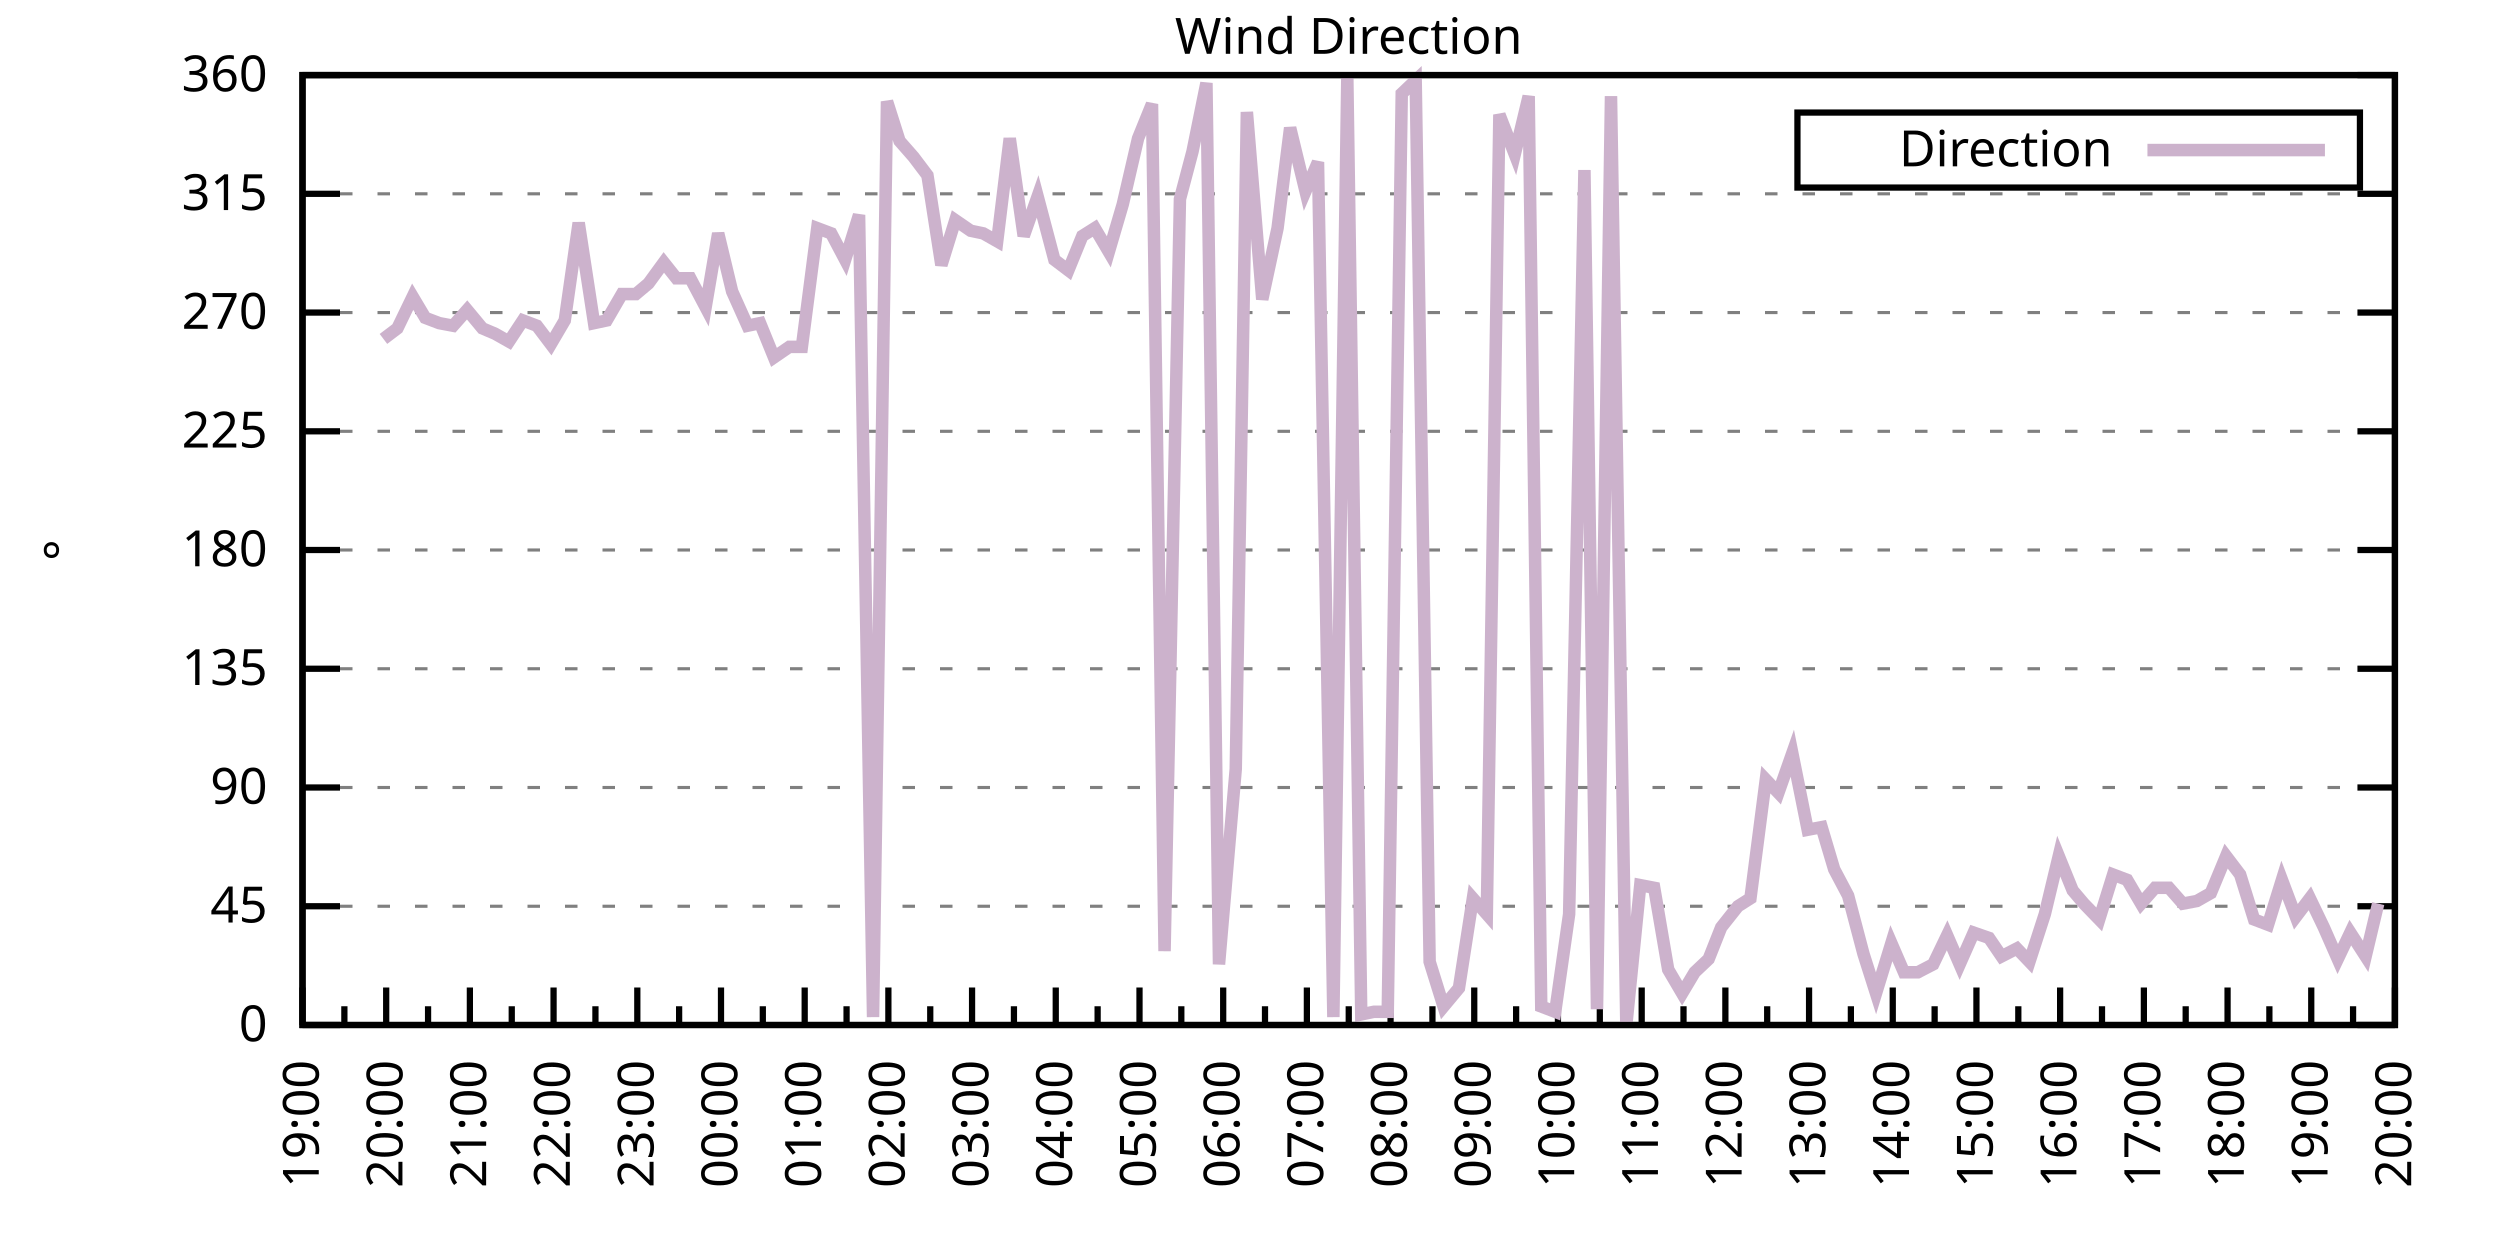
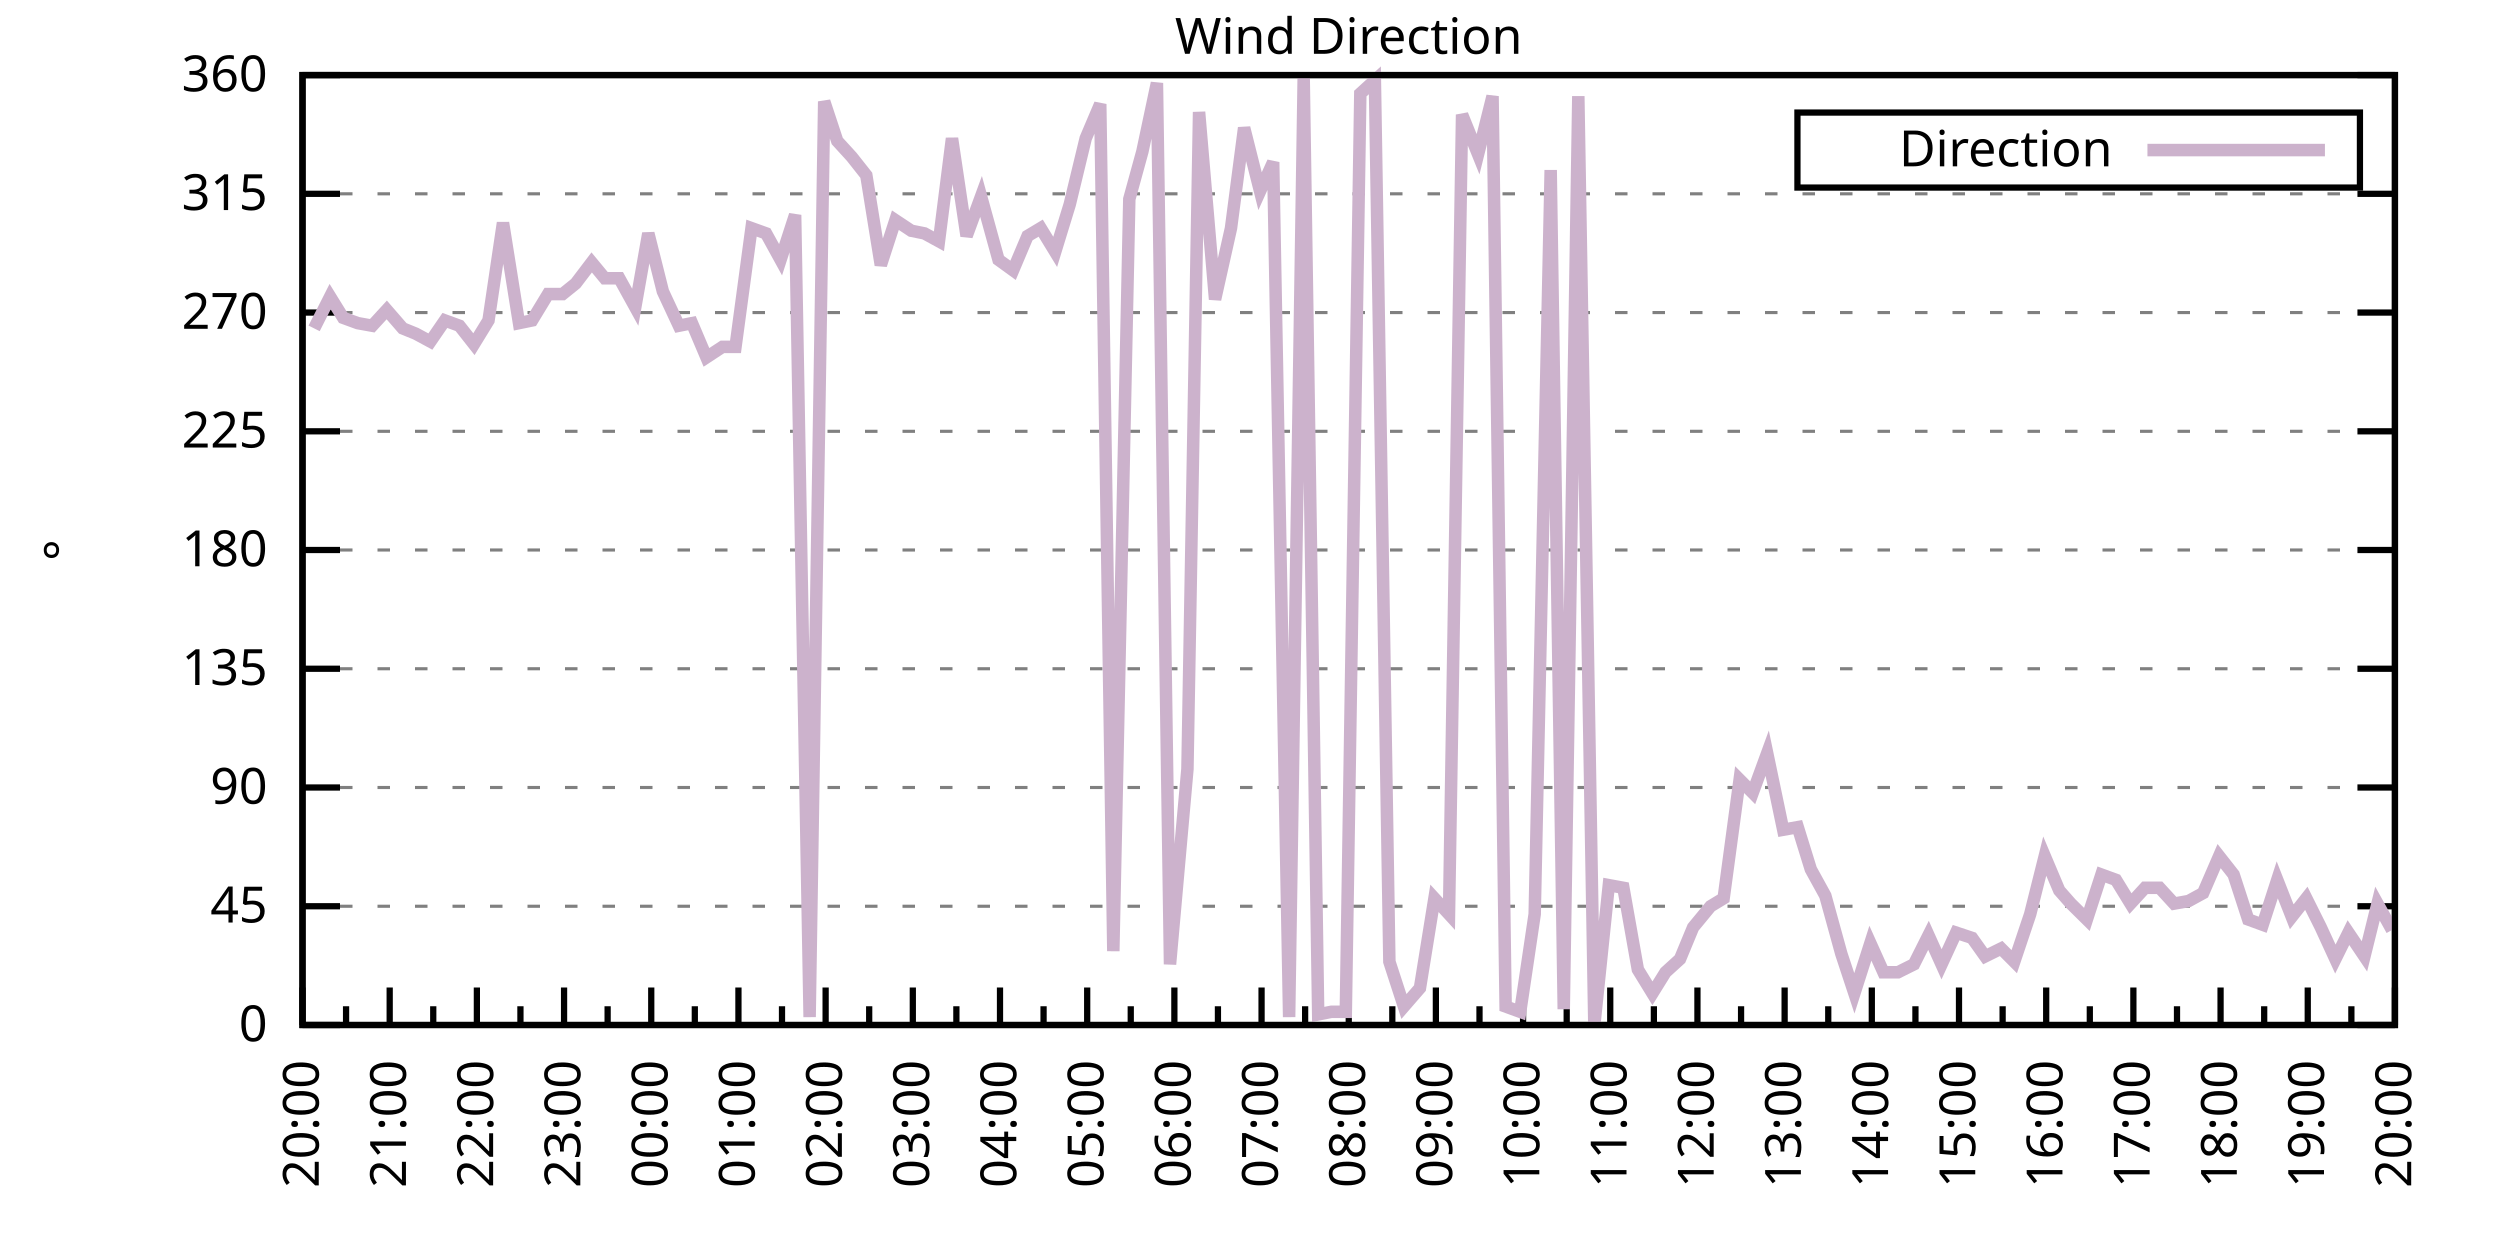
<svg xmlns="http://www.w3.org/2000/svg" xmlns:xlink="http://www.w3.org/1999/xlink" width="400" height="200" viewBox="0 0 400 200">
  <g id="gnuplot_canvas">
    <rect x="0" y="0" width="400" height="200" fill="none" />
    <defs>
      <circle id="gpDot" r="0.5" stroke-width="0.5" stroke="currentColor" />
      <path id="gpPt0" stroke-width="0.333" stroke="currentColor" d="M-1,0 h2 M0,-1 v2" />
      <path id="gpPt1" stroke-width="0.333" stroke="currentColor" d="M-1,-1 L1,1 M1,-1 L-1,1" />
      <path id="gpPt2" stroke-width="0.333" stroke="currentColor" d="M-1,0 L1,0 M0,-1 L0,1 M-1,-1 L1,1 M-1,1 L1,-1" />
      <rect id="gpPt3" stroke-width="0.333" stroke="currentColor" x="-1" y="-1" width="2" height="2" />
      <rect id="gpPt4" stroke-width="0.333" stroke="currentColor" fill="currentColor" x="-1" y="-1" width="2" height="2" />
      <circle id="gpPt5" stroke-width="0.333" stroke="currentColor" cx="0" cy="0" r="1" />
      <use xlink:href="#gpPt5" id="gpPt6" fill="currentColor" stroke="none" />
      <path id="gpPt7" stroke-width="0.333" stroke="currentColor" d="M0,-1.33 L-1.33,0.67 L1.33,0.67 z" />
      <use xlink:href="#gpPt7" id="gpPt8" fill="currentColor" stroke="none" />
      <use xlink:href="#gpPt7" id="gpPt9" stroke="currentColor" transform="rotate(180)" />
      <use xlink:href="#gpPt9" id="gpPt10" fill="currentColor" stroke="none" />
      <use xlink:href="#gpPt3" id="gpPt11" stroke="currentColor" transform="rotate(45)" />
      <use xlink:href="#gpPt11" id="gpPt12" fill="currentColor" stroke="none" />
      <path id="gpPt13" stroke-width="0.333" stroke="currentColor" d="M0,1.330 L1.265,0.411 L0.782,-1.067 L-0.782,-1.076 L-1.265,0.411 z" />
      <use xlink:href="#gpPt13" id="gpPt14" fill="currentColor" stroke="none" />
      <filter id="textbox" filterUnits="objectBoundingBox" x="0" y="0" height="1" width="1">
        <feFlood flood-color="white" flood-opacity="1" result="bgnd" />
        <feComposite in="SourceGraphic" in2="bgnd" operator="atop" />
      </filter>
      <filter id="greybox" filterUnits="objectBoundingBox" x="0" y="0" height="1" width="1">
        <feFlood flood-color="lightgrey" flood-opacity="1" result="grey" />
        <feComposite in="SourceGraphic" in2="grey" operator="atop" />
      </filter>
    </defs>
    <g fill="none" color="white" stroke="currentColor" stroke-width="1.00" stroke-linecap="butt" stroke-linejoin="miter">
</g>
    <g fill="none" color="black" stroke="currentColor" stroke-width="1.00" stroke-linecap="butt" stroke-linejoin="miter">
      <g stroke="none" shape-rendering="crispEdges">
        <polygon fill="rgb(255, 255, 255)" points="48.40,164.00 383.18,164.00 383.18,12.02 48.40,12.02 " />
      </g>
    </g>
    <g fill="none" color="black" stroke="currentColor" stroke-width="1.00" stroke-linecap="butt" stroke-linejoin="miter">
</g>
    <g fill="none" color="black" stroke="black" stroke-width="0.50" stroke-linecap="butt" stroke-linejoin="miter">
</g>
    <g fill="none" color="gray" stroke="currentColor" stroke-width="0.50" stroke-linecap="butt" stroke-linejoin="miter">
      <path stroke="gray" stroke-dasharray="2,4" class="gridline" d="M48.40,164.00 L383.19,164.00  " />
    </g>
    <g fill="none" color="gray" stroke="gray" stroke-width="1.00" stroke-linecap="butt" stroke-linejoin="miter">
</g>
    <g fill="none" color="black" stroke="currentColor" stroke-width="1.00" stroke-linecap="butt" stroke-linejoin="miter">
      <path stroke="black" d="M48.40,164.00 L54.40,164.00 M383.19,164.00 L377.19,164.00  " />
      <g transform="translate(42.80,166.60)" stroke="none" fill="black" font-family="Sans" font-size="8.00" text-anchor="end">
        <text>
          <tspan font-family="Sans"> 0</tspan>
        </text>
      </g>
    </g>
    <g fill="none" color="black" stroke="currentColor" stroke-width="1.00" stroke-linecap="butt" stroke-linejoin="miter">
</g>
    <g fill="none" color="black" stroke="black" stroke-width="0.50" stroke-linecap="butt" stroke-linejoin="miter">
</g>
    <g fill="none" color="gray" stroke="currentColor" stroke-width="0.50" stroke-linecap="butt" stroke-linejoin="miter">
      <path stroke="gray" stroke-dasharray="2,4" class="gridline" d="M48.40,145.00 L383.19,145.00  " />
    </g>
    <g fill="none" color="gray" stroke="gray" stroke-width="1.00" stroke-linecap="butt" stroke-linejoin="miter">
</g>
    <g fill="none" color="black" stroke="currentColor" stroke-width="1.00" stroke-linecap="butt" stroke-linejoin="miter">
      <path stroke="black" d="M48.40,145.00 L54.40,145.00 M383.19,145.00 L377.19,145.00  " />
      <g transform="translate(42.80,147.60)" stroke="none" fill="black" font-family="Sans" font-size="8.00" text-anchor="end">
        <text>
          <tspan font-family="Sans"> 45</tspan>
        </text>
      </g>
    </g>
    <g fill="none" color="black" stroke="currentColor" stroke-width="1.00" stroke-linecap="butt" stroke-linejoin="miter">
</g>
    <g fill="none" color="black" stroke="black" stroke-width="0.50" stroke-linecap="butt" stroke-linejoin="miter">
</g>
    <g fill="none" color="gray" stroke="currentColor" stroke-width="0.50" stroke-linecap="butt" stroke-linejoin="miter">
      <path stroke="gray" stroke-dasharray="2,4" class="gridline" d="M48.40,126.00 L383.19,126.00  " />
    </g>
    <g fill="none" color="gray" stroke="gray" stroke-width="1.00" stroke-linecap="butt" stroke-linejoin="miter">
</g>
    <g fill="none" color="black" stroke="currentColor" stroke-width="1.00" stroke-linecap="butt" stroke-linejoin="miter">
      <path stroke="black" d="M48.40,126.00 L54.40,126.00 M383.19,126.00 L377.19,126.00  " />
      <g transform="translate(42.80,128.60)" stroke="none" fill="black" font-family="Sans" font-size="8.00" text-anchor="end">
        <text>
          <tspan font-family="Sans"> 90</tspan>
        </text>
      </g>
    </g>
    <g fill="none" color="black" stroke="currentColor" stroke-width="1.00" stroke-linecap="butt" stroke-linejoin="miter">
</g>
    <g fill="none" color="black" stroke="black" stroke-width="0.50" stroke-linecap="butt" stroke-linejoin="miter">
</g>
    <g fill="none" color="gray" stroke="currentColor" stroke-width="0.50" stroke-linecap="butt" stroke-linejoin="miter">
      <path stroke="gray" stroke-dasharray="2,4" class="gridline" d="M48.40,107.00 L383.19,107.00  " />
    </g>
    <g fill="none" color="gray" stroke="gray" stroke-width="1.00" stroke-linecap="butt" stroke-linejoin="miter">
</g>
    <g fill="none" color="black" stroke="currentColor" stroke-width="1.00" stroke-linecap="butt" stroke-linejoin="miter">
      <path stroke="black" d="M48.40,107.00 L54.40,107.00 M383.19,107.00 L377.19,107.00  " />
      <g transform="translate(42.80,109.60)" stroke="none" fill="black" font-family="Sans" font-size="8.00" text-anchor="end">
        <text>
          <tspan font-family="Sans"> 135</tspan>
        </text>
      </g>
    </g>
    <g fill="none" color="black" stroke="currentColor" stroke-width="1.00" stroke-linecap="butt" stroke-linejoin="miter">
</g>
    <g fill="none" color="black" stroke="black" stroke-width="0.50" stroke-linecap="butt" stroke-linejoin="miter">
</g>
    <g fill="none" color="gray" stroke="currentColor" stroke-width="0.50" stroke-linecap="butt" stroke-linejoin="miter">
      <path stroke="gray" stroke-dasharray="2,4" class="gridline" d="M48.40,88.00 L383.19,88.00  " />
    </g>
    <g fill="none" color="gray" stroke="gray" stroke-width="1.00" stroke-linecap="butt" stroke-linejoin="miter">
</g>
    <g fill="none" color="black" stroke="currentColor" stroke-width="1.00" stroke-linecap="butt" stroke-linejoin="miter">
      <path stroke="black" d="M48.40,88.00 L54.40,88.00 M383.19,88.00 L377.19,88.00  " />
      <g transform="translate(42.80,90.60)" stroke="none" fill="black" font-family="Sans" font-size="8.00" text-anchor="end">
        <text>
          <tspan font-family="Sans"> 180</tspan>
        </text>
      </g>
    </g>
    <g fill="none" color="black" stroke="currentColor" stroke-width="1.00" stroke-linecap="butt" stroke-linejoin="miter">
</g>
    <g fill="none" color="black" stroke="black" stroke-width="0.50" stroke-linecap="butt" stroke-linejoin="miter">
</g>
    <g fill="none" color="gray" stroke="currentColor" stroke-width="0.50" stroke-linecap="butt" stroke-linejoin="miter">
      <path stroke="gray" stroke-dasharray="2,4" class="gridline" d="M48.40,69.01 L383.19,69.01  " />
    </g>
    <g fill="none" color="gray" stroke="gray" stroke-width="1.00" stroke-linecap="butt" stroke-linejoin="miter">
</g>
    <g fill="none" color="black" stroke="currentColor" stroke-width="1.00" stroke-linecap="butt" stroke-linejoin="miter">
      <path stroke="black" d="M48.40,69.01 L54.40,69.01 M383.19,69.01 L377.19,69.01  " />
      <g transform="translate(42.80,71.61)" stroke="none" fill="black" font-family="Sans" font-size="8.00" text-anchor="end">
        <text>
          <tspan font-family="Sans"> 225</tspan>
        </text>
      </g>
    </g>
    <g fill="none" color="black" stroke="currentColor" stroke-width="1.00" stroke-linecap="butt" stroke-linejoin="miter">
</g>
    <g fill="none" color="black" stroke="black" stroke-width="0.50" stroke-linecap="butt" stroke-linejoin="miter">
</g>
    <g fill="none" color="gray" stroke="currentColor" stroke-width="0.50" stroke-linecap="butt" stroke-linejoin="miter">
      <path stroke="gray" stroke-dasharray="2,4" class="gridline" d="M48.40,50.01 L383.19,50.01  " />
    </g>
    <g fill="none" color="gray" stroke="gray" stroke-width="1.00" stroke-linecap="butt" stroke-linejoin="miter">
</g>
    <g fill="none" color="black" stroke="currentColor" stroke-width="1.00" stroke-linecap="butt" stroke-linejoin="miter">
      <path stroke="black" d="M48.40,50.01 L54.40,50.01 M383.19,50.01 L377.19,50.01  " />
      <g transform="translate(42.80,52.61)" stroke="none" fill="black" font-family="Sans" font-size="8.00" text-anchor="end">
        <text>
          <tspan font-family="Sans"> 270</tspan>
        </text>
      </g>
    </g>
    <g fill="none" color="black" stroke="currentColor" stroke-width="1.00" stroke-linecap="butt" stroke-linejoin="miter">
</g>
    <g fill="none" color="black" stroke="black" stroke-width="0.50" stroke-linecap="butt" stroke-linejoin="miter">
</g>
    <g fill="none" color="gray" stroke="currentColor" stroke-width="0.50" stroke-linecap="butt" stroke-linejoin="miter">
      <path stroke="gray" stroke-dasharray="2,4" class="gridline" d="M48.40,31.01 L383.19,31.01  " />
    </g>
    <g fill="none" color="gray" stroke="gray" stroke-width="1.00" stroke-linecap="butt" stroke-linejoin="miter">
</g>
    <g fill="none" color="black" stroke="currentColor" stroke-width="1.00" stroke-linecap="butt" stroke-linejoin="miter">
      <path stroke="black" d="M48.40,31.01 L54.40,31.01 M383.19,31.01 L377.19,31.01  " />
      <g transform="translate(42.80,33.61)" stroke="none" fill="black" font-family="Sans" font-size="8.00" text-anchor="end">
        <text>
          <tspan font-family="Sans"> 315</tspan>
        </text>
      </g>
    </g>
    <g fill="none" color="black" stroke="currentColor" stroke-width="1.00" stroke-linecap="butt" stroke-linejoin="miter">
</g>
    <g fill="none" color="black" stroke="black" stroke-width="0.50" stroke-linecap="butt" stroke-linejoin="miter">
</g>
    <g fill="none" color="gray" stroke="currentColor" stroke-width="0.50" stroke-linecap="butt" stroke-linejoin="miter">
      <path stroke="gray" stroke-dasharray="2,4" class="gridline" d="M48.40,12.01 L383.19,12.01  " />
    </g>
    <g fill="none" color="gray" stroke="gray" stroke-width="1.00" stroke-linecap="butt" stroke-linejoin="miter">
</g>
    <g fill="none" color="black" stroke="currentColor" stroke-width="1.00" stroke-linecap="butt" stroke-linejoin="miter">
      <path stroke="black" d="M48.40,12.01 L54.40,12.01 M383.19,12.01 L377.19,12.01  " />
      <g transform="translate(42.80,14.61)" stroke="none" fill="black" font-family="Sans" font-size="8.00" text-anchor="end">
        <text>
          <tspan font-family="Sans"> 360</tspan>
        </text>
      </g>
    </g>
    <g fill="none" color="black" stroke="currentColor" stroke-width="1.00" stroke-linecap="butt" stroke-linejoin="miter">
      <path stroke="black" d="M48.40,164.00 L48.40,158.00  " />
      <g transform="translate(51.00,169.60) rotate(270)" stroke="none" fill="black" font-family="Sans" font-size="8.00" text-anchor="end">
        <text>
+           <tspan font-family="Sans">20:00</tspan>
+         </text>
+       </g>
+     </g>
+     <g fill="none" color="black" stroke="currentColor" stroke-width="1.00" stroke-linecap="butt" stroke-linejoin="miter">
+       <path stroke="black" d="M55.37,164.00 L55.37,161.00 M62.35,164.00 L62.35,158.00  " />
+       <g transform="translate(64.95,169.60) rotate(270)" stroke="none" fill="black" font-family="Sans" font-size="8.00" text-anchor="end">
+         <text>
+           <tspan font-family="Sans">21:00</tspan>
+         </text>
+       </g>
+     </g>
+     <g fill="none" color="black" stroke="currentColor" stroke-width="1.00" stroke-linecap="butt" stroke-linejoin="miter">
+       <path stroke="black" d="M69.32,164.00 L69.32,161.00 M76.30,164.00 L76.30,158.00  " />
+       <g transform="translate(78.90,169.60) rotate(270)" stroke="none" fill="black" font-family="Sans" font-size="8.00" text-anchor="end">
+         <text>
+           <tspan font-family="Sans">22:00</tspan>
+         </text>
+       </g>
+     </g>
+     <g fill="none" color="black" stroke="currentColor" stroke-width="1.00" stroke-linecap="butt" stroke-linejoin="miter">
+       <path stroke="black" d="M83.27,164.00 L83.27,161.00 M90.25,164.00 L90.25,158.00  " />
+       <g transform="translate(92.85,169.60) rotate(270)" stroke="none" fill="black" font-family="Sans" font-size="8.00" text-anchor="end">
+         <text>
+           <tspan font-family="Sans">23:00</tspan>
+         </text>
+       </g>
+     </g>
+     <g fill="none" color="black" stroke="currentColor" stroke-width="1.00" stroke-linecap="butt" stroke-linejoin="miter">
+       <path stroke="black" d="M97.22,164.00 L97.22,161.00 M104.20,164.00 L104.20,158.00  " />
+       <g transform="translate(106.80,169.60) rotate(270)" stroke="none" fill="black" font-family="Sans" font-size="8.00" text-anchor="end">
+         <text>
+           <tspan font-family="Sans">00:00</tspan>
+         </text>
+       </g>
+     </g>
+     <g fill="none" color="black" stroke="currentColor" stroke-width="1.00" stroke-linecap="butt" stroke-linejoin="miter">
+       <path stroke="black" d="M111.17,164.00 L111.17,161.00 M118.15,164.00 L118.15,158.00  " />
+       <g transform="translate(120.75,169.60) rotate(270)" stroke="none" fill="black" font-family="Sans" font-size="8.00" text-anchor="end">
+         <text>
+           <tspan font-family="Sans">01:00</tspan>
+         </text>
+       </g>
+     </g>
+     <g fill="none" color="black" stroke="currentColor" stroke-width="1.00" stroke-linecap="butt" stroke-linejoin="miter">
+       <path stroke="black" d="M125.12,164.00 L125.12,161.00 M132.10,164.00 L132.10,158.00  " />
+       <g transform="translate(134.70,169.60) rotate(270)" stroke="none" fill="black" font-family="Sans" font-size="8.00" text-anchor="end">
+         <text>
+           <tspan font-family="Sans">02:00</tspan>
+         </text>
+       </g>
+     </g>
+     <g fill="none" color="black" stroke="currentColor" stroke-width="1.00" stroke-linecap="butt" stroke-linejoin="miter">
+       <path stroke="black" d="M139.07,164.00 L139.07,161.00 M146.05,164.00 L146.05,158.00  " />
+       <g transform="translate(148.65,169.60) rotate(270)" stroke="none" fill="black" font-family="Sans" font-size="8.00" text-anchor="end">
+         <text>
+           <tspan font-family="Sans">03:00</tspan>
+         </text>
+       </g>
+     </g>
+     <g fill="none" color="black" stroke="currentColor" stroke-width="1.00" stroke-linecap="butt" stroke-linejoin="miter">
+       <path stroke="black" d="M153.02,164.00 L153.02,161.00 M160.00,164.00 L160.00,158.00  " />
+       <g transform="translate(162.60,169.60) rotate(270)" stroke="none" fill="black" font-family="Sans" font-size="8.00" text-anchor="end">
+         <text>
+           <tspan font-family="Sans">04:00</tspan>
+         </text>
+       </g>
+     </g>
+     <g fill="none" color="black" stroke="currentColor" stroke-width="1.00" stroke-linecap="butt" stroke-linejoin="miter">
+       <path stroke="black" d="M166.97,164.00 L166.97,161.00 M173.95,164.00 L173.95,158.00  " />
+       <g transform="translate(176.55,169.60) rotate(270)" stroke="none" fill="black" font-family="Sans" font-size="8.00" text-anchor="end">
+         <text>
+           <tspan font-family="Sans">05:00</tspan>
+         </text>
+       </g>
+     </g>
+     <g fill="none" color="black" stroke="currentColor" stroke-width="1.00" stroke-linecap="butt" stroke-linejoin="miter">
+       <path stroke="black" d="M180.92,164.00 L180.92,161.00 M187.90,164.00 L187.90,158.00  " />
+       <g transform="translate(190.50,169.60) rotate(270)" stroke="none" fill="black" font-family="Sans" font-size="8.00" text-anchor="end">
+         <text>
+           <tspan font-family="Sans">06:00</tspan>
+         </text>
+       </g>
+     </g>
+     <g fill="none" color="black" stroke="currentColor" stroke-width="1.00" stroke-linecap="butt" stroke-linejoin="miter">
+       <path stroke="black" d="M194.87,164.00 L194.87,161.00 M201.85,164.00 L201.85,158.00  " />
+       <g transform="translate(204.45,169.60) rotate(270)" stroke="none" fill="black" font-family="Sans" font-size="8.00" text-anchor="end">
+         <text>
+           <tspan font-family="Sans">07:00</tspan>
+         </text>
+       </g>
+     </g>
+     <g fill="none" color="black" stroke="currentColor" stroke-width="1.00" stroke-linecap="butt" stroke-linejoin="miter">
+       <path stroke="black" d="M208.82,164.00 L208.82,161.00 M215.80,164.00 L215.80,158.00  " />
+       <g transform="translate(218.40,169.60) rotate(270)" stroke="none" fill="black" font-family="Sans" font-size="8.00" text-anchor="end">
+         <text>
+           <tspan font-family="Sans">08:00</tspan>
+         </text>
+       </g>
+     </g>
+     <g fill="none" color="black" stroke="currentColor" stroke-width="1.00" stroke-linecap="butt" stroke-linejoin="miter">
+       <path stroke="black" d="M222.77,164.00 L222.77,161.00 M229.74,164.00 L229.74,158.00  " />
+       <g transform="translate(232.34,169.60) rotate(270)" stroke="none" fill="black" font-family="Sans" font-size="8.00" text-anchor="end">
+         <text>
+           <tspan font-family="Sans">09:00</tspan>
+         </text>
+       </g>
+     </g>
+     <g fill="none" color="black" stroke="currentColor" stroke-width="1.00" stroke-linecap="butt" stroke-linejoin="miter">
+       <path stroke="black" d="M236.72,164.00 L236.72,161.00 M243.69,164.00 L243.69,158.00  " />
+       <g transform="translate(246.29,169.60) rotate(270)" stroke="none" fill="black" font-family="Sans" font-size="8.00" text-anchor="end">
+         <text>
+           <tspan font-family="Sans">10:00</tspan>
+         </text>
+       </g>
+     </g>
+     <g fill="none" color="black" stroke="currentColor" stroke-width="1.00" stroke-linecap="butt" stroke-linejoin="miter">
+       <path stroke="black" d="M250.67,164.00 L250.67,161.00 M257.64,164.00 L257.64,158.00  " />
+       <g transform="translate(260.24,169.60) rotate(270)" stroke="none" fill="black" font-family="Sans" font-size="8.00" text-anchor="end">
+         <text>
+           <tspan font-family="Sans">11:00</tspan>
+         </text>
+       </g>
+     </g>
+     <g fill="none" color="black" stroke="currentColor" stroke-width="1.00" stroke-linecap="butt" stroke-linejoin="miter">
+       <path stroke="black" d="M264.62,164.00 L264.62,161.00 M271.59,164.00 L271.59,158.00  " />
+       <g transform="translate(274.19,169.60) rotate(270)" stroke="none" fill="black" font-family="Sans" font-size="8.00" text-anchor="end">
+         <text>
+           <tspan font-family="Sans">12:00</tspan>
+         </text>
+       </g>
+     </g>
+     <g fill="none" color="black" stroke="currentColor" stroke-width="1.00" stroke-linecap="butt" stroke-linejoin="miter">
+       <path stroke="black" d="M278.57,164.00 L278.57,161.00 M285.54,164.00 L285.54,158.00  " />
+       <g transform="translate(288.14,169.60) rotate(270)" stroke="none" fill="black" font-family="Sans" font-size="8.00" text-anchor="end">
+         <text>
+           <tspan font-family="Sans">13:00</tspan>
+         </text>
+       </g>
+     </g>
+     <g fill="none" color="black" stroke="currentColor" stroke-width="1.00" stroke-linecap="butt" stroke-linejoin="miter">
+       <path stroke="black" d="M292.52,164.00 L292.52,161.00 M299.49,164.00 L299.49,158.00  " />
+       <g transform="translate(302.09,169.60) rotate(270)" stroke="none" fill="black" font-family="Sans" font-size="8.00" text-anchor="end">
+         <text>
+           <tspan font-family="Sans">14:00</tspan>
+         </text>
+       </g>
+     </g>
+     <g fill="none" color="black" stroke="currentColor" stroke-width="1.00" stroke-linecap="butt" stroke-linejoin="miter">
+       <path stroke="black" d="M306.47,164.00 L306.47,161.00 M313.44,164.00 L313.44,158.00  " />
+       <g transform="translate(316.04,169.60) rotate(270)" stroke="none" fill="black" font-family="Sans" font-size="8.00" text-anchor="end">
+         <text>
+           <tspan font-family="Sans">15:00</tspan>
+         </text>
+       </g>
+     </g>
+     <g fill="none" color="black" stroke="currentColor" stroke-width="1.00" stroke-linecap="butt" stroke-linejoin="miter">
+       <path stroke="black" d="M320.42,164.00 L320.42,161.00 M327.39,164.00 L327.39,158.00  " />
+       <g transform="translate(329.99,169.60) rotate(270)" stroke="none" fill="black" font-family="Sans" font-size="8.00" text-anchor="end">
+         <text>
+           <tspan font-family="Sans">16:00</tspan>
+         </text>
+       </g>
+     </g>
+     <g fill="none" color="black" stroke="currentColor" stroke-width="1.00" stroke-linecap="butt" stroke-linejoin="miter">
+       <path stroke="black" d="M334.37,164.00 L334.37,161.00 M341.34,164.00 L341.34,158.00  " />
+       <g transform="translate(343.94,169.60) rotate(270)" stroke="none" fill="black" font-family="Sans" font-size="8.00" text-anchor="end">
+         <text>
+           <tspan font-family="Sans">17:00</tspan>
+         </text>
+       </g>
+     </g>
+     <g fill="none" color="black" stroke="currentColor" stroke-width="1.00" stroke-linecap="butt" stroke-linejoin="miter">
+       <path stroke="black" d="M348.32,164.00 L348.32,161.00 M355.29,164.00 L355.29,158.00  " />
+       <g transform="translate(357.89,169.60) rotate(270)" stroke="none" fill="black" font-family="Sans" font-size="8.00" text-anchor="end">
+         <text>
+           <tspan font-family="Sans">18:00</tspan>
+         </text>
+       </g>
+     </g>
+     <g fill="none" color="black" stroke="currentColor" stroke-width="1.00" stroke-linecap="butt" stroke-linejoin="miter">
+       <path stroke="black" d="M362.27,164.00 L362.27,161.00 M369.24,164.00 L369.24,158.00  " />
+       <g transform="translate(371.84,169.60) rotate(270)" stroke="none" fill="black" font-family="Sans" font-size="8.00" text-anchor="end">
+         <text>
          <tspan font-family="Sans">19:00</tspan>
        </text>
      </g>
    </g>
    <g fill="none" color="black" stroke="currentColor" stroke-width="1.00" stroke-linecap="butt" stroke-linejoin="miter">
-       <path stroke="black" d="M55.10,164.00 L55.10,161.00 M61.79,164.00 L61.79,158.00  " />
-       <g transform="translate(64.39,169.60) rotate(270)" stroke="none" fill="black" font-family="Sans" font-size="8.00" text-anchor="end">
-         <text>
-           <tspan font-family="Sans">20:00</tspan>
-         </text>
-       </g>
-     </g>
-     <g fill="none" color="black" stroke="currentColor" stroke-width="1.00" stroke-linecap="butt" stroke-linejoin="miter">
-       <path stroke="black" d="M68.49,164.00 L68.49,161.00 M75.18,164.00 L75.18,158.00  " />
-       <g transform="translate(77.78,169.60) rotate(270)" stroke="none" fill="black" font-family="Sans" font-size="8.00" text-anchor="end">
-         <text>
-           <tspan font-family="Sans">21:00</tspan>
-         </text>
-       </g>
-     </g>
-     <g fill="none" color="black" stroke="currentColor" stroke-width="1.00" stroke-linecap="butt" stroke-linejoin="miter">
-       <path stroke="black" d="M81.88,164.00 L81.88,161.00 M88.57,164.00 L88.57,158.00  " />
-       <g transform="translate(91.17,169.60) rotate(270)" stroke="none" fill="black" font-family="Sans" font-size="8.00" text-anchor="end">
-         <text>
-           <tspan font-family="Sans">22:00</tspan>
-         </text>
-       </g>
-     </g>
-     <g fill="none" color="black" stroke="currentColor" stroke-width="1.00" stroke-linecap="butt" stroke-linejoin="miter">
-       <path stroke="black" d="M95.27,164.00 L95.27,161.00 M101.97,164.00 L101.97,158.00  " />
-       <g transform="translate(104.57,169.60) rotate(270)" stroke="none" fill="black" font-family="Sans" font-size="8.00" text-anchor="end">
-         <text>
-           <tspan font-family="Sans">23:00</tspan>
-         </text>
-       </g>
-     </g>
-     <g fill="none" color="black" stroke="currentColor" stroke-width="1.00" stroke-linecap="butt" stroke-linejoin="miter">
-       <path stroke="black" d="M108.66,164.00 L108.66,161.00 M115.36,164.00 L115.36,158.00  " />
-       <g transform="translate(117.96,169.60) rotate(270)" stroke="none" fill="black" font-family="Sans" font-size="8.00" text-anchor="end">
-         <text>
-           <tspan font-family="Sans">00:00</tspan>
-         </text>
-       </g>
-     </g>
-     <g fill="none" color="black" stroke="currentColor" stroke-width="1.00" stroke-linecap="butt" stroke-linejoin="miter">
-       <path stroke="black" d="M122.05,164.00 L122.05,161.00 M128.75,164.00 L128.75,158.00  " />
-       <g transform="translate(131.35,169.60) rotate(270)" stroke="none" fill="black" font-family="Sans" font-size="8.00" text-anchor="end">
-         <text>
-           <tspan font-family="Sans">01:00</tspan>
-         </text>
-       </g>
-     </g>
-     <g fill="none" color="black" stroke="currentColor" stroke-width="1.00" stroke-linecap="butt" stroke-linejoin="miter">
-       <path stroke="black" d="M135.45,164.00 L135.45,161.00 M142.14,164.00 L142.14,158.00  " />
-       <g transform="translate(144.74,169.60) rotate(270)" stroke="none" fill="black" font-family="Sans" font-size="8.00" text-anchor="end">
-         <text>
-           <tspan font-family="Sans">02:00</tspan>
-         </text>
-       </g>
-     </g>
-     <g fill="none" color="black" stroke="currentColor" stroke-width="1.00" stroke-linecap="butt" stroke-linejoin="miter">
-       <path stroke="black" d="M148.84,164.00 L148.84,161.00 M155.53,164.00 L155.53,158.00  " />
-       <g transform="translate(158.13,169.60) rotate(270)" stroke="none" fill="black" font-family="Sans" font-size="8.00" text-anchor="end">
-         <text>
-           <tspan font-family="Sans">03:00</tspan>
-         </text>
-       </g>
-     </g>
-     <g fill="none" color="black" stroke="currentColor" stroke-width="1.00" stroke-linecap="butt" stroke-linejoin="miter">
-       <path stroke="black" d="M162.23,164.00 L162.23,161.00 M168.92,164.00 L168.92,158.00  " />
-       <g transform="translate(171.52,169.60) rotate(270)" stroke="none" fill="black" font-family="Sans" font-size="8.00" text-anchor="end">
-         <text>
-           <tspan font-family="Sans">04:00</tspan>
-         </text>
-       </g>
-     </g>
-     <g fill="none" color="black" stroke="currentColor" stroke-width="1.00" stroke-linecap="butt" stroke-linejoin="miter">
-       <path stroke="black" d="M175.62,164.00 L175.62,161.00 M182.32,164.00 L182.32,158.00  " />
-       <g transform="translate(184.92,169.60) rotate(270)" stroke="none" fill="black" font-family="Sans" font-size="8.00" text-anchor="end">
-         <text>
-           <tspan font-family="Sans">05:00</tspan>
-         </text>
-       </g>
-     </g>
-     <g fill="none" color="black" stroke="currentColor" stroke-width="1.00" stroke-linecap="butt" stroke-linejoin="miter">
-       <path stroke="black" d="M189.01,164.00 L189.01,161.00 M195.71,164.00 L195.71,158.00  " />
-       <g transform="translate(198.31,169.60) rotate(270)" stroke="none" fill="black" font-family="Sans" font-size="8.00" text-anchor="end">
-         <text>
-           <tspan font-family="Sans">06:00</tspan>
-         </text>
-       </g>
-     </g>
-     <g fill="none" color="black" stroke="currentColor" stroke-width="1.00" stroke-linecap="butt" stroke-linejoin="miter">
-       <path stroke="black" d="M202.40,164.00 L202.40,161.00 M209.10,164.00 L209.10,158.00  " />
-       <g transform="translate(211.70,169.60) rotate(270)" stroke="none" fill="black" font-family="Sans" font-size="8.00" text-anchor="end">
-         <text>
-           <tspan font-family="Sans">07:00</tspan>
-         </text>
-       </g>
-     </g>
-     <g fill="none" color="black" stroke="currentColor" stroke-width="1.00" stroke-linecap="butt" stroke-linejoin="miter">
-       <path stroke="black" d="M215.80,164.00 L215.80,161.00 M222.49,164.00 L222.49,158.00  " />
-       <g transform="translate(225.09,169.60) rotate(270)" stroke="none" fill="black" font-family="Sans" font-size="8.00" text-anchor="end">
-         <text>
-           <tspan font-family="Sans">08:00</tspan>
-         </text>
-       </g>
-     </g>
-     <g fill="none" color="black" stroke="currentColor" stroke-width="1.00" stroke-linecap="butt" stroke-linejoin="miter">
-       <path stroke="black" d="M229.19,164.00 L229.19,161.00 M235.88,164.00 L235.88,158.00  " />
-       <g transform="translate(238.48,169.60) rotate(270)" stroke="none" fill="black" font-family="Sans" font-size="8.00" text-anchor="end">
-         <text>
-           <tspan font-family="Sans">09:00</tspan>
-         </text>
-       </g>
-     </g>
-     <g fill="none" color="black" stroke="currentColor" stroke-width="1.00" stroke-linecap="butt" stroke-linejoin="miter">
-       <path stroke="black" d="M242.58,164.00 L242.58,161.00 M249.27,164.00 L249.27,158.00  " />
-       <g transform="translate(251.87,169.60) rotate(270)" stroke="none" fill="black" font-family="Sans" font-size="8.00" text-anchor="end">
-         <text>
-           <tspan font-family="Sans">10:00</tspan>
-         </text>
-       </g>
-     </g>
-     <g fill="none" color="black" stroke="currentColor" stroke-width="1.00" stroke-linecap="butt" stroke-linejoin="miter">
-       <path stroke="black" d="M255.97,164.00 L255.97,161.00 M262.67,164.00 L262.67,158.00  " />
-       <g transform="translate(265.27,169.60) rotate(270)" stroke="none" fill="black" font-family="Sans" font-size="8.00" text-anchor="end">
-         <text>
-           <tspan font-family="Sans">11:00</tspan>
-         </text>
-       </g>
-     </g>
-     <g fill="none" color="black" stroke="currentColor" stroke-width="1.00" stroke-linecap="butt" stroke-linejoin="miter">
-       <path stroke="black" d="M269.36,164.00 L269.36,161.00 M276.06,164.00 L276.06,158.00  " />
-       <g transform="translate(278.66,169.60) rotate(270)" stroke="none" fill="black" font-family="Sans" font-size="8.00" text-anchor="end">
-         <text>
-           <tspan font-family="Sans">12:00</tspan>
-         </text>
-       </g>
-     </g>
-     <g fill="none" color="black" stroke="currentColor" stroke-width="1.00" stroke-linecap="butt" stroke-linejoin="miter">
-       <path stroke="black" d="M282.75,164.00 L282.75,161.00 M289.45,164.00 L289.45,158.00  " />
-       <g transform="translate(292.05,169.60) rotate(270)" stroke="none" fill="black" font-family="Sans" font-size="8.00" text-anchor="end">
-         <text>
-           <tspan font-family="Sans">13:00</tspan>
-         </text>
-       </g>
-     </g>
-     <g fill="none" color="black" stroke="currentColor" stroke-width="1.00" stroke-linecap="butt" stroke-linejoin="miter">
-       <path stroke="black" d="M296.14,164.00 L296.14,161.00 M302.84,164.00 L302.84,158.00  " />
-       <g transform="translate(305.44,169.60) rotate(270)" stroke="none" fill="black" font-family="Sans" font-size="8.00" text-anchor="end">
-         <text>
-           <tspan font-family="Sans">14:00</tspan>
-         </text>
-       </g>
-     </g>
-     <g fill="none" color="black" stroke="currentColor" stroke-width="1.00" stroke-linecap="butt" stroke-linejoin="miter">
-       <path stroke="black" d="M309.54,164.00 L309.54,161.00 M316.23,164.00 L316.23,158.00  " />
-       <g transform="translate(318.83,169.60) rotate(270)" stroke="none" fill="black" font-family="Sans" font-size="8.00" text-anchor="end">
-         <text>
-           <tspan font-family="Sans">15:00</tspan>
-         </text>
-       </g>
-     </g>
-     <g fill="none" color="black" stroke="currentColor" stroke-width="1.00" stroke-linecap="butt" stroke-linejoin="miter">
-       <path stroke="black" d="M322.93,164.00 L322.93,161.00 M329.62,164.00 L329.62,158.00  " />
-       <g transform="translate(332.22,169.60) rotate(270)" stroke="none" fill="black" font-family="Sans" font-size="8.00" text-anchor="end">
-         <text>
-           <tspan font-family="Sans">16:00</tspan>
-         </text>
-       </g>
-     </g>
-     <g fill="none" color="black" stroke="currentColor" stroke-width="1.00" stroke-linecap="butt" stroke-linejoin="miter">
-       <path stroke="black" d="M336.32,164.00 L336.32,161.00 M343.02,164.00 L343.02,158.00  " />
-       <g transform="translate(345.62,169.60) rotate(270)" stroke="none" fill="black" font-family="Sans" font-size="8.00" text-anchor="end">
-         <text>
-           <tspan font-family="Sans">17:00</tspan>
-         </text>
-       </g>
-     </g>
-     <g fill="none" color="black" stroke="currentColor" stroke-width="1.00" stroke-linecap="butt" stroke-linejoin="miter">
-       <path stroke="black" d="M349.71,164.00 L349.71,161.00 M356.41,164.00 L356.41,158.00  " />
-       <g transform="translate(359.01,169.60) rotate(270)" stroke="none" fill="black" font-family="Sans" font-size="8.00" text-anchor="end">
-         <text>
-           <tspan font-family="Sans">18:00</tspan>
-         </text>
-       </g>
-     </g>
-     <g fill="none" color="black" stroke="currentColor" stroke-width="1.00" stroke-linecap="butt" stroke-linejoin="miter">
-       <path stroke="black" d="M363.10,164.00 L363.10,161.00 M369.80,164.00 L369.80,158.00  " />
-       <g transform="translate(372.40,169.60) rotate(270)" stroke="none" fill="black" font-family="Sans" font-size="8.00" text-anchor="end">
-         <text>
-           <tspan font-family="Sans">19:00</tspan>
-         </text>
-       </g>
-     </g>
-     <g fill="none" color="black" stroke="currentColor" stroke-width="1.00" stroke-linecap="butt" stroke-linejoin="miter">
-       <path stroke="black" d="M376.49,164.00 L376.49,161.00 M383.19,164.00 L383.19,158.00  " />
+       <path stroke="black" d="M376.22,164.00 L376.22,161.00 M383.19,164.00 L383.19,158.00  " />
      <g transform="translate(385.79,169.60) rotate(270)" stroke="none" fill="black" font-family="Sans" font-size="8.00" text-anchor="end">
        <text>
          <tspan font-family="Sans">20:00</tspan>
        </text>
      </g>
    </g>
    <g fill="none" color="black" stroke="currentColor" stroke-width="1.00" stroke-linecap="butt" stroke-linejoin="miter">
</g>
    <g fill="none" color="black" stroke="currentColor" stroke-width="1.00" stroke-linecap="butt" stroke-linejoin="miter">
      <path stroke="black" d="M48.40,12.01 L48.40,164.00 L383.19,164.00 L383.19,12.01 L48.40,12.01 Z  " />
    </g>
    <g fill="none" color="black" stroke="currentColor" stroke-width="1.00" stroke-linecap="butt" stroke-linejoin="miter">
      <g transform="translate(12.80,88.01) rotate(270)" stroke="none" fill="black" font-family="Sans" font-size="8.00" text-anchor="middle">
        <text>
          <tspan font-family="Sans">°</tspan>
        </text>
      </g>
    </g>
    <g fill="none" color="black" stroke="currentColor" stroke-width="1.00" stroke-linecap="butt" stroke-linejoin="miter">
</g>
    <g fill="none" color="black" stroke="currentColor" stroke-width="1.00" stroke-linecap="butt" stroke-linejoin="miter">
      <path stroke="black" d="M287.59,30.01 L287.59,18.01 L377.59,18.01 L377.59,30.01 L287.59,30.01 Z  " />
    </g>
    <g id="Wind_direction_plot_1">
      <g fill="none" color="white" stroke="black" stroke-width="2.00" stroke-linecap="butt" stroke-linejoin="miter">
</g>
      <g fill="none" color="black" stroke="currentColor" stroke-width="2.00" stroke-linecap="butt" stroke-linejoin="miter">
        <g transform="translate(337.99,26.61)" stroke="none" fill="black" font-family="Sans" font-size="8.00" text-anchor="end">
          <text>
            <tspan font-family="Sans">Direction</tspan>
          </text>
        </g>
      </g>
      <g fill="none" color="black" stroke="currentColor" stroke-width="2.00" stroke-linecap="butt" stroke-linejoin="miter">
-         <path stroke="rgb(204, 178, 204)" d="M343.59,24.01 L371.99,24.01 M61.35,54.23 L63.58,52.54 L66.03,47.47 L68.04,50.85 L70.27,51.70 L72.50,52.12   L74.74,49.59 L77.19,52.54 L79.20,53.39 L81.43,54.65 L83.66,51.27 L85.90,52.12 L88.13,55.07 L90.36,51.27   L92.59,35.65 L95.05,51.70 L97.06,51.27 L99.51,47.05 L101.74,47.05 L103.75,45.36 L106.21,41.99 L108.22,44.52   L110.45,44.52 L112.90,49.16 L114.91,37.34 L117.14,46.63 L119.60,52.12 L121.61,51.70 L123.84,57.18 L126.29,55.50   L128.30,55.50 L130.76,36.50 L132.99,37.34 L135.22,41.56 L137.45,34.39 L139.69,162.73 L141.92,16.23 L143.93,22.56   L146.16,25.10 L148.39,28.05 L150.62,42.41 L152.85,35.23 L155.31,36.92 L157.32,37.34 L159.55,38.61 L161.56,22.14   L163.79,37.76 L166.02,31.43 L168.70,41.56 L170.93,43.25 L173.17,37.76 L175.17,36.50 L177.41,40.30 L179.64,32.70   L182.09,22.14 L184.32,16.65 L186.33,152.18 L188.79,31.85 L190.80,24.25 L193.03,13.28 L195.04,154.29 L197.72,123.05   L199.50,17.92 L201.96,47.90 L204.41,36.50 L206.42,20.45 L208.88,30.59 L210.88,25.94 L213.34,162.73 L215.57,12.43   L217.80,162.31 L219.81,161.89 L222.04,161.89 L224.28,14.97 L226.51,12.85 L228.74,153.87 L230.97,161.04 L233.43,158.09   L235.66,143.73 L237.89,146.27 L239.90,18.34 L242.36,24.68 L244.59,15.39 L246.60,161.04 L248.83,161.89 L251.06,146.27   L253.51,27.21 L255.52,161.47 L257.76,15.39 L260.21,164.00 L262.44,141.62 L264.67,142.05 L266.91,155.13 L269.14,158.93   L271.15,155.56 L273.38,153.45 L275.39,148.38 L278.07,145.00 L280.07,143.73 L282.53,124.74 L284.54,126.85 L286.77,120.51   L289.23,132.76 L291.46,132.34 L293.47,139.09 L295.70,143.31 L298.15,152.60 L300.16,158.93 L302.62,150.91 L304.63,155.56   L306.86,155.56 L309.31,154.29 L311.54,149.65 L313.55,154.29 L315.79,149.22 L318.24,150.07 L320.25,153.02 L322.70,151.76   L324.71,153.87 L327.17,146.27 L329.40,136.98 L331.63,142.47 L333.42,144.58 L335.87,147.11 L338.10,139.93 L340.34,140.78   L342.57,144.58 L344.80,142.05 L347.03,142.05 L349.26,144.58 L351.50,144.16 L353.73,142.89 L356.18,136.98 L358.42,139.93   L360.65,147.11 L362.88,147.96 L365.11,140.78 L367.34,146.69 L369.58,143.73 L371.81,148.38 L374.04,153.45 L376.05,149.22   L378.50,153.02 L380.51,144.58  " />
+         <path stroke="rgb(204, 178, 204)" d="M343.59,24.01 L371.99,24.01 M50.26,52.54 L52.82,47.47 L54.91,50.85 L57.23,51.70 L59.56,52.12 L61.88,49.59   L64.44,52.54 L66.53,53.39 L68.86,54.65 L71.18,51.27 L73.51,52.12 L75.83,55.07 L78.16,51.27 L80.48,35.65   L83.04,51.70 L85.13,51.27 L87.69,47.05 L90.02,47.05 L92.11,45.36 L94.67,41.99 L96.76,44.52 L99.08,44.52   L101.64,49.16 L103.73,37.34 L106.06,46.63 L108.62,52.12 L110.71,51.70 L113.03,57.18 L115.59,55.50 L117.68,55.50   L120.24,36.50 L122.57,37.34 L124.89,41.56 L127.22,34.39 L129.54,162.73 L131.87,16.23 L133.96,22.56 L136.28,25.10   L138.61,28.05 L140.93,42.41 L143.26,35.23 L145.81,36.92 L147.91,37.34 L150.23,38.61 L152.32,22.14 L154.65,37.76   L156.97,31.43 L159.76,41.56 L162.09,43.25 L164.41,37.76 L166.51,36.50 L168.83,40.30 L171.16,32.70 L173.71,22.14   L176.04,16.65 L178.13,152.18 L180.69,31.85 L182.78,24.25 L185.11,13.28 L187.20,154.29 L189.99,123.05 L191.85,17.92   L194.41,47.90 L196.96,36.50 L199.06,20.45 L201.61,30.59 L203.71,25.94 L206.26,162.73 L208.59,12.43 L210.91,162.31   L213.01,161.89 L215.33,161.89 L217.65,14.97 L219.98,12.85 L222.30,153.87 L224.63,161.04 L227.19,158.09 L229.51,143.73   L231.84,146.27 L233.93,18.34 L236.49,24.68 L238.81,15.39 L240.90,161.04 L243.23,161.89 L245.55,146.27 L248.11,27.21   L250.20,161.47 L252.53,15.39 L255.09,164.00 L257.41,141.62 L259.74,142.05 L262.06,155.13 L264.39,158.93 L266.48,155.56   L268.80,153.45 L270.90,148.38 L273.69,145.00 L275.78,143.73 L278.34,124.74 L280.43,126.85 L282.75,120.51 L285.31,132.76   L287.64,132.34 L289.73,139.09 L292.05,143.31 L294.61,152.60 L296.70,158.93 L299.26,150.91 L301.35,155.56 L303.68,155.56   L306.23,154.29 L308.56,149.65 L310.65,154.29 L312.98,149.22 L315.53,150.07 L317.63,153.02 L320.18,151.76 L322.28,153.87   L324.83,146.27 L327.16,136.98 L329.48,142.47 L331.34,144.58 L333.90,147.11 L336.23,139.93 L338.55,140.78 L340.88,144.58   L343.20,142.05 L345.53,142.05 L347.85,144.58 L350.18,144.16 L352.50,142.89 L355.06,136.98 L357.38,139.93 L359.71,147.11   L362.03,147.96 L364.36,140.78 L366.68,146.69 L369.01,143.73 L371.33,148.38 L373.66,153.45 L375.75,149.22 L378.31,153.02   L380.40,144.58 L382.73,148.80  " />
      </g>
    </g>
    <g fill="none" color="black" stroke="currentColor" stroke-width="2.00" stroke-linecap="butt" stroke-linejoin="miter">
</g>
    <g fill="none" color="black" stroke="black" stroke-width="1.00" stroke-linecap="butt" stroke-linejoin="miter">
</g>
    <g fill="none" color="black" stroke="currentColor" stroke-width="1.00" stroke-linecap="butt" stroke-linejoin="miter">
      <path stroke="black" d="M48.40,12.01 L48.40,164.00 L383.19,164.00 L383.19,12.01 L48.40,12.01 Z  " />
    </g>
    <g fill="none" color="black" stroke="currentColor" stroke-width="1.00" stroke-linecap="butt" stroke-linejoin="miter">
      <g transform="translate(215.79,8.61)" stroke="none" fill="black" font-family="Sans" font-size="8.00" text-anchor="middle">
        <text>
          <tspan font-family="Sans">Wind Direction</tspan>
        </text>
      </g>
    </g>
    <g fill="none" color="black" stroke="currentColor" stroke-width="1.00" stroke-linecap="butt" stroke-linejoin="miter">
</g>
  </g>
</svg>
